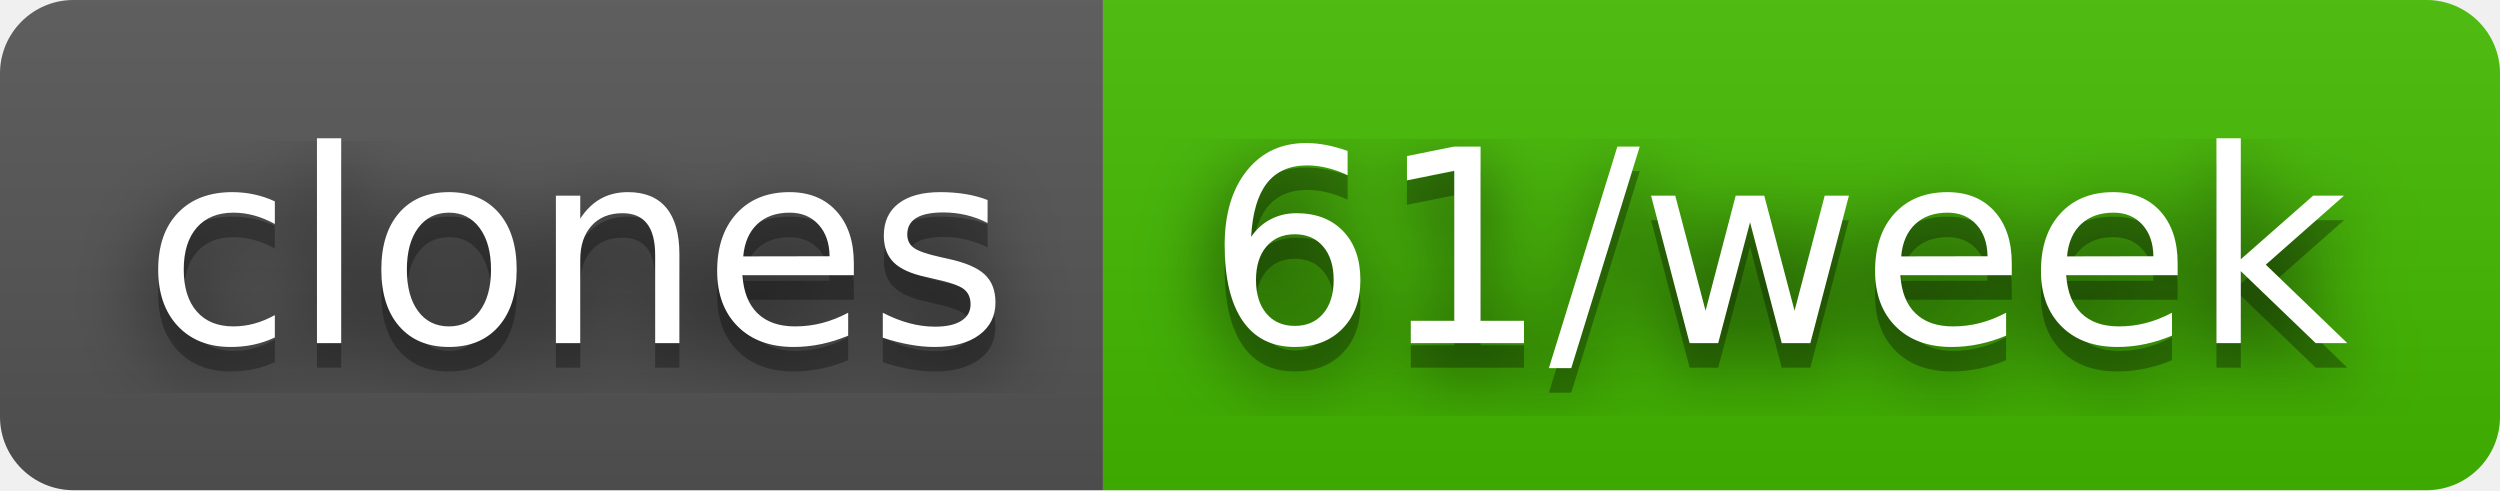
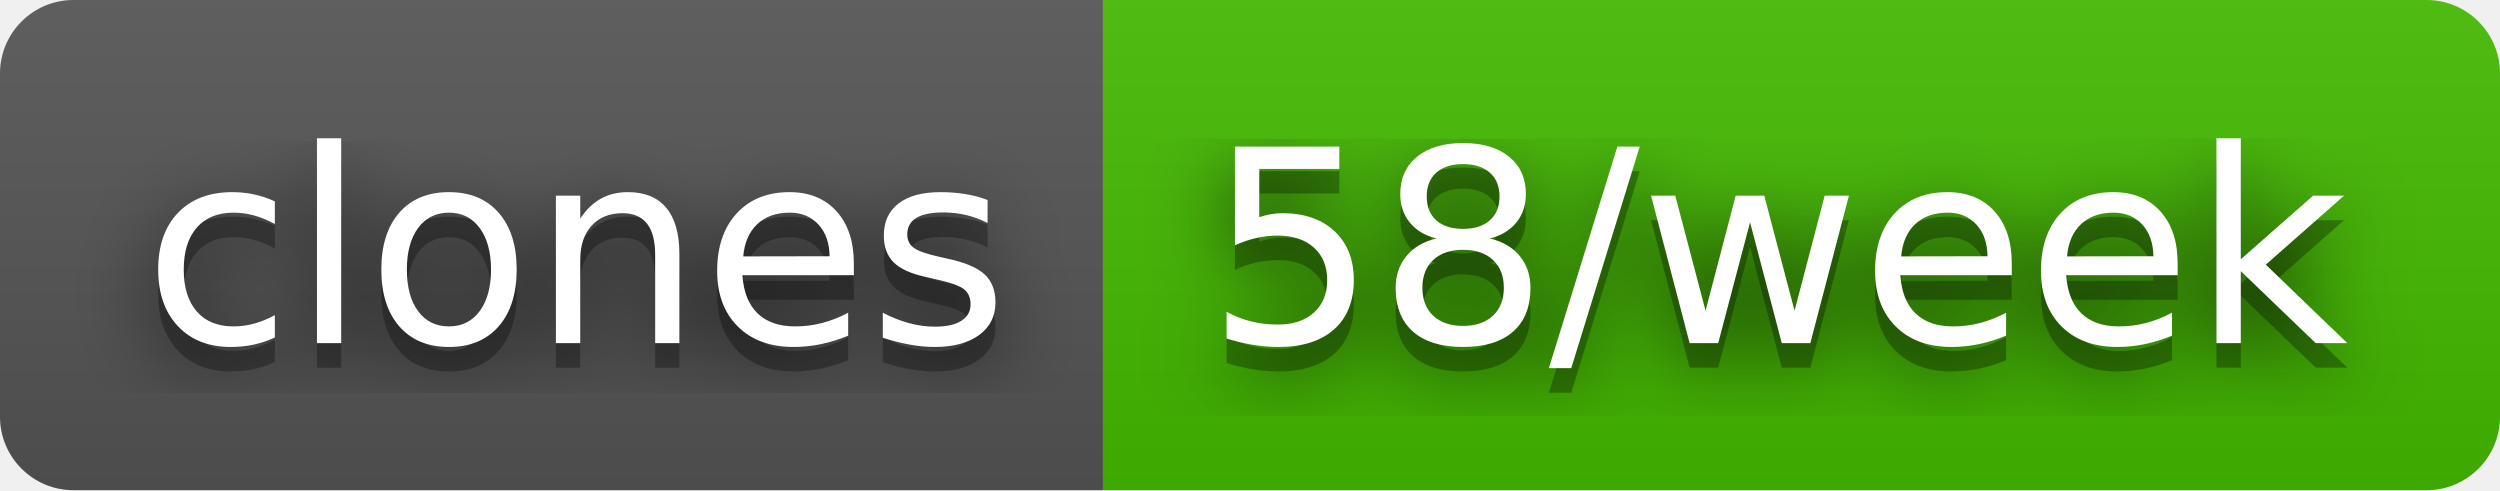
- <svg xmlns="http://www.w3.org/2000/svg" width="102" height="20" role="img" aria-label="clones: 61/week">
+ <svg xmlns="http://www.w3.org/2000/svg" width="102" height="20" role="img" aria-label="clones: 58/week">
  <filter id="blur">
    <feGaussianBlur stdDeviation="16" />
  </filter>
  <linearGradient id="s" x2="0" y2="100%">
    <stop offset="0" stop-color="#bbb" stop-opacity=".1" />
    <stop offset="1" stop-opacity=".1" />
  </linearGradient>
  <clipPath id="r">
    <rect width="102" height="20" rx="3" />
  </clipPath>
  <g clip-path="url(#r)">
    <rect width="45" height="20" fill="#555" />
    <rect x="45" width="57" height="20" fill="#4b0" />
    <rect width="102" height="20" fill="url(#s)" />
  </g>
  <g fill="#fff" text-anchor="middle" font-family="Verdana,Geneva,DejaVu Sans,sans-serif" text-rendering="geometricPrecision" font-size="110">
    <g transform="scale(.1)">
      <g aria-hidden="true" fill="#010101">
        <text x="235" y="150" fill-opacity=".8" filter="url(#blur)" textLength="350">clones</text>
        <text x="235" y="150" fill-opacity=".3" textLength="350">clones</text>
      </g>
      <text x="235" y="140" textLength="350">clones</text>
    </g>
    <g transform="scale(.1)">
      <g aria-hidden="true" fill="#010101">
-         <text x="725" y="150" fill-opacity=".8" filter="url(#blur)" textLength="470">61/week</text>
-         <text x="725" y="150" fill-opacity=".3" textLength="470">61/week</text>
+         <text x="725" y="150" fill-opacity=".8" filter="url(#blur)" textLength="470">58/week</text>
+         <text x="725" y="150" fill-opacity=".3" textLength="470">58/week</text>
      </g>
-       <text x="725" y="140" textLength="470">61/week</text>
+       <text x="725" y="140" textLength="470">58/week</text>
    </g>
  </g>
</svg>
